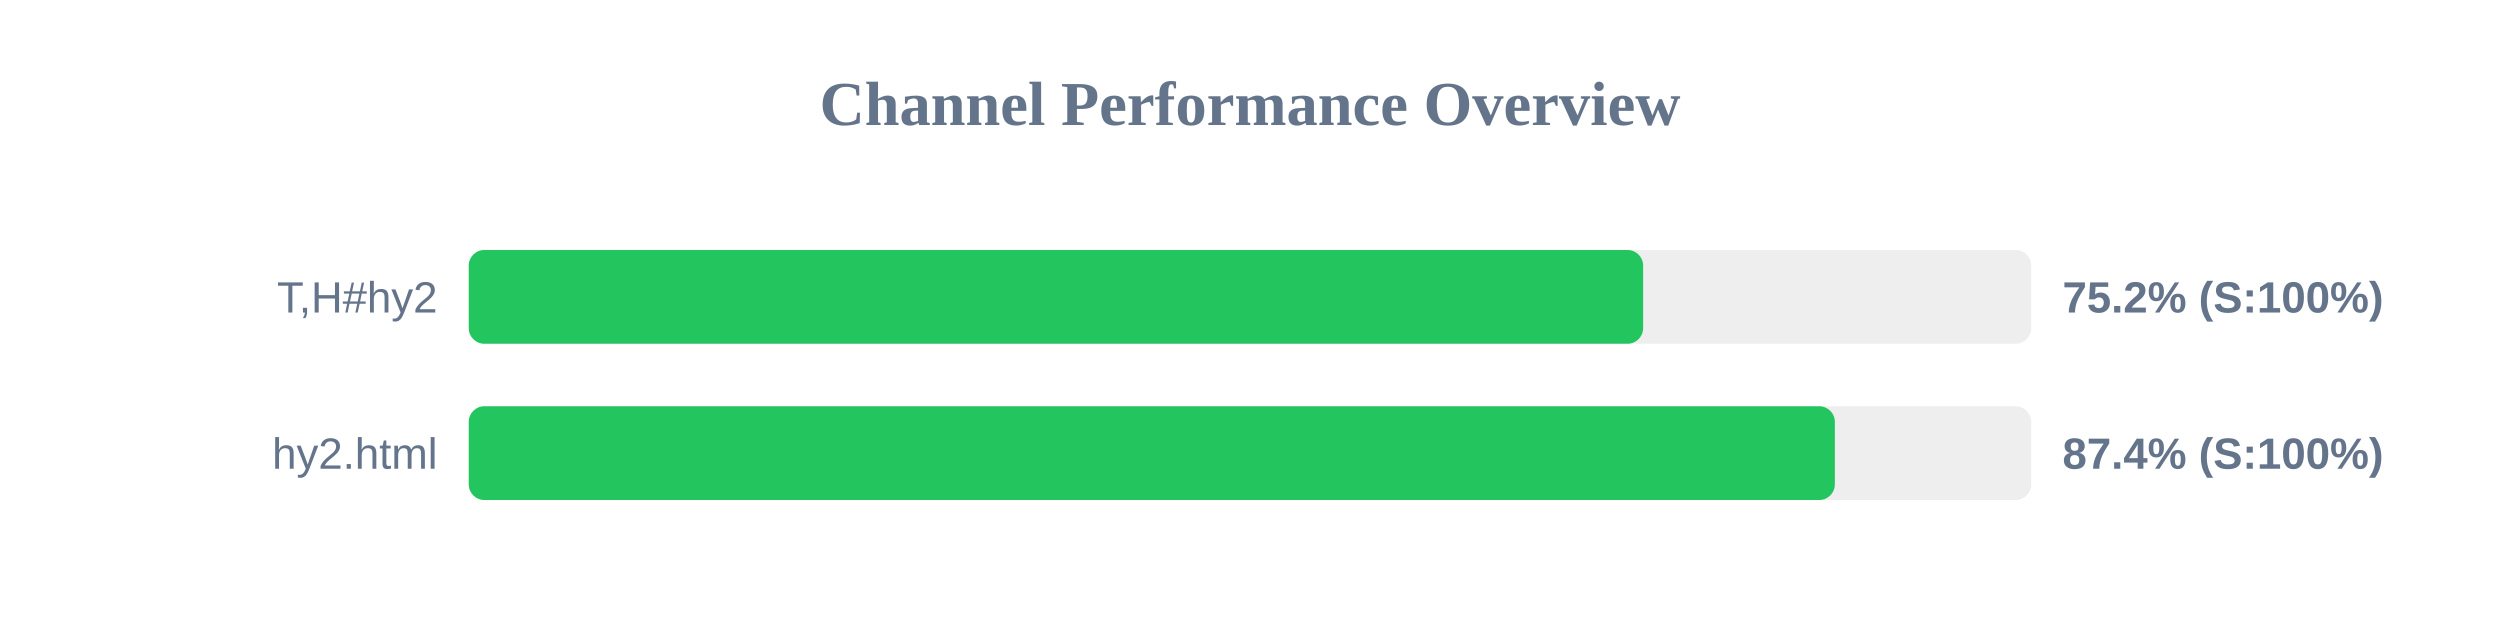
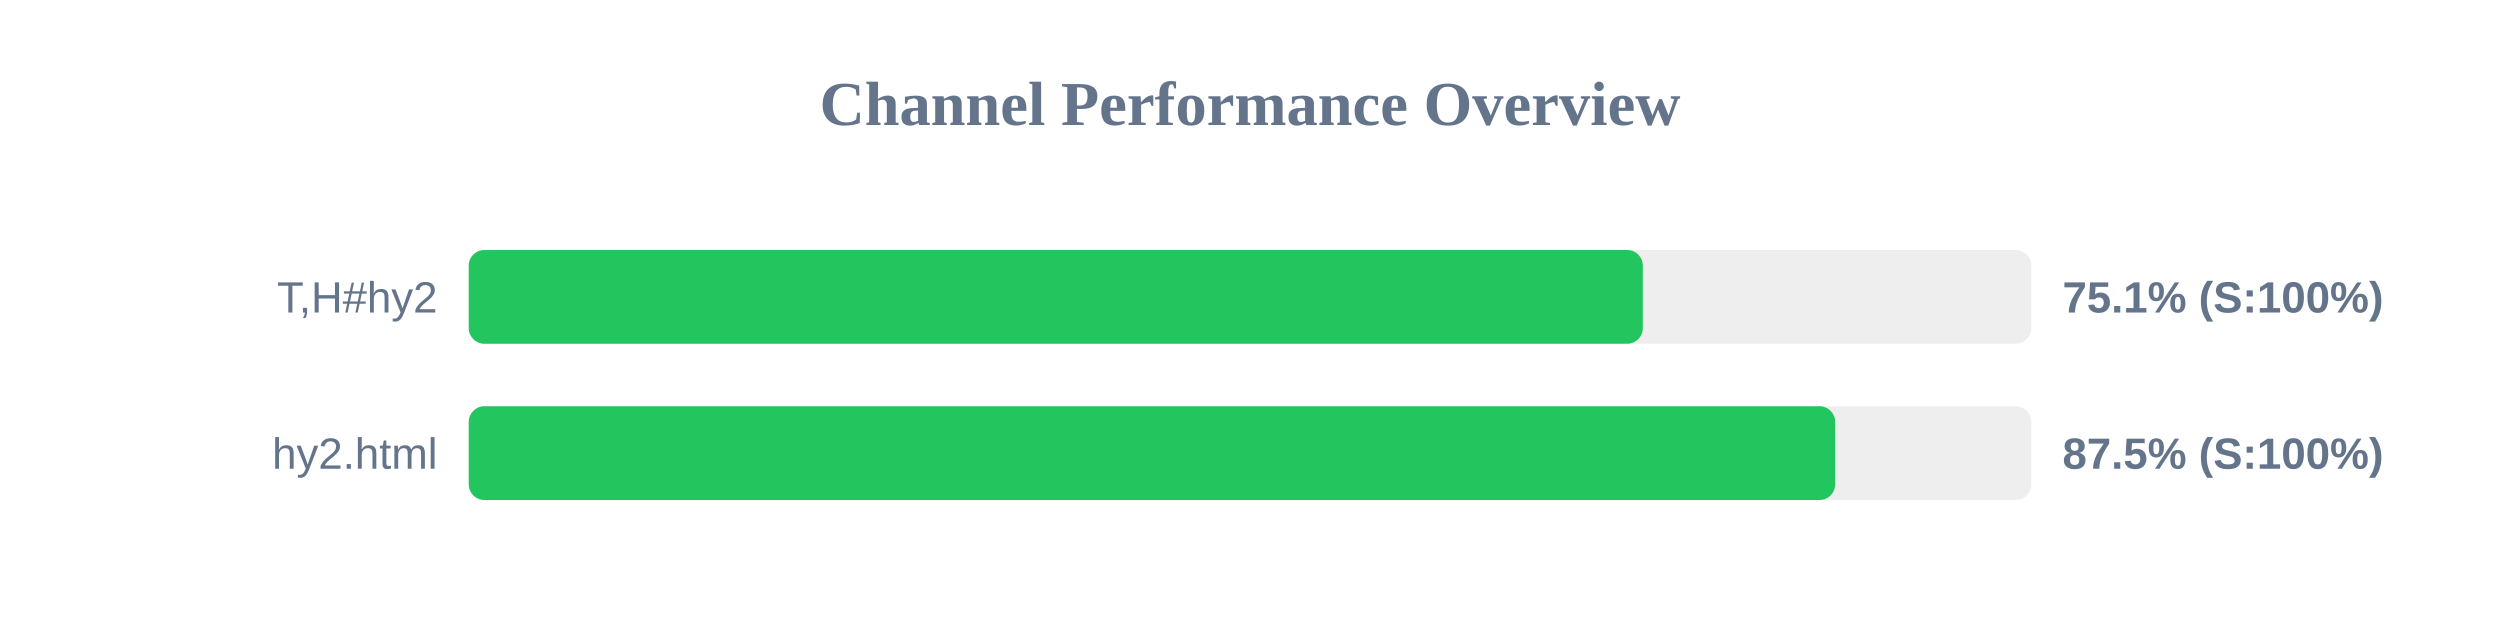
<svg xmlns="http://www.w3.org/2000/svg" width="800" height="200" version="1.1">
  <style>
        .row { font: 14px Arial; fill: #64748b; }
        .score { font: bold 14px Arial; fill: #64748b; }
    </style>
  <text x="400" y="40" text-anchor="middle" font-size="20px" font-weight="bold" fill="#64748b">Channel Performance Overview</text>
  <rect x="150" y="80" width="500" height="30" fill="#eee" rx="5" />
-   <rect x="150" y="80" width="375.8" height="30" fill="#22c55e" rx="5" />
+   <rect x="150" y="80" width="375.7" height="30" fill="#22c55e" rx="5" />
  <text x="140" y="100" text-anchor="end" class="row">T,H#hy2</text>
-   <text x="660" y="100" text-anchor="start" class="score">75.2% (S:100%)</text>
+   <text x="660" y="100" text-anchor="start" class="score">75.1% (S:100%)</text>
  <rect x="150" y="130" width="500" height="30" fill="#eee" rx="5" />
-   <rect x="150" y="130" width="437.15" height="30" fill="#22c55e" rx="5" />
+   <rect x="150" y="130" width="437.25" height="30" fill="#22c55e" rx="5" />
  <text x="140" y="150" text-anchor="end" class="row">hy2.html</text>
-   <text x="660" y="150" text-anchor="start" class="score">87.4% (S:100%)</text>
+   <text x="660" y="150" text-anchor="start" class="score">87.5% (S:100%)</text>
</svg>
